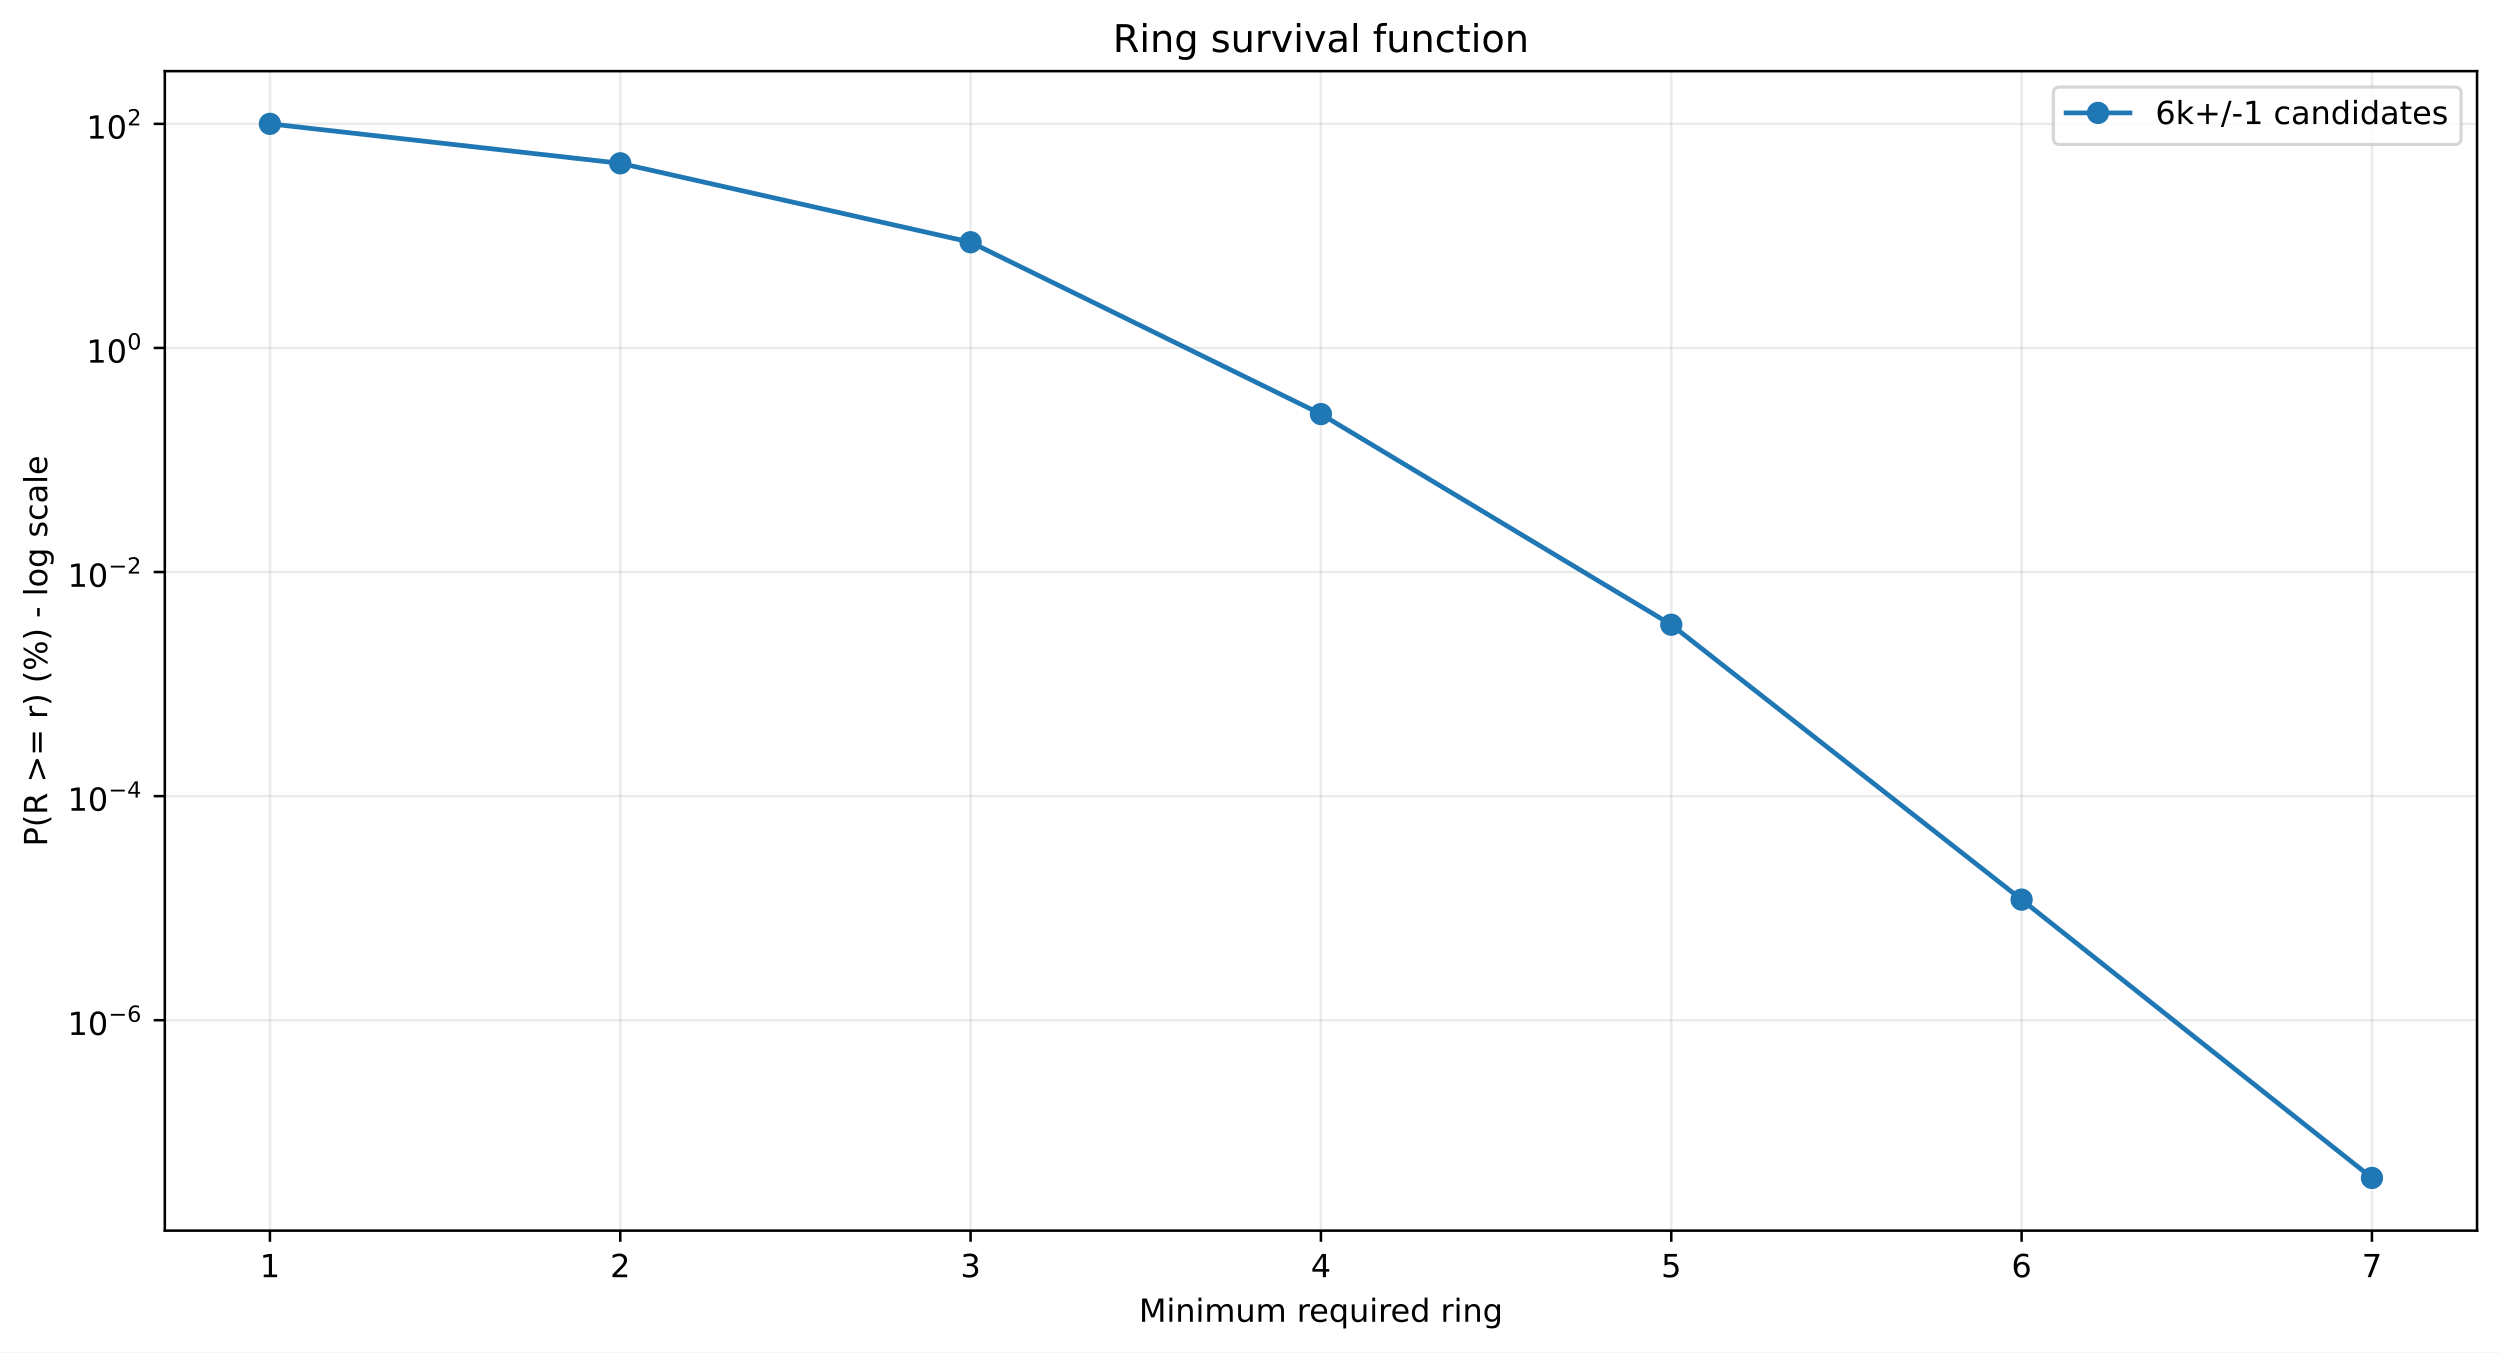
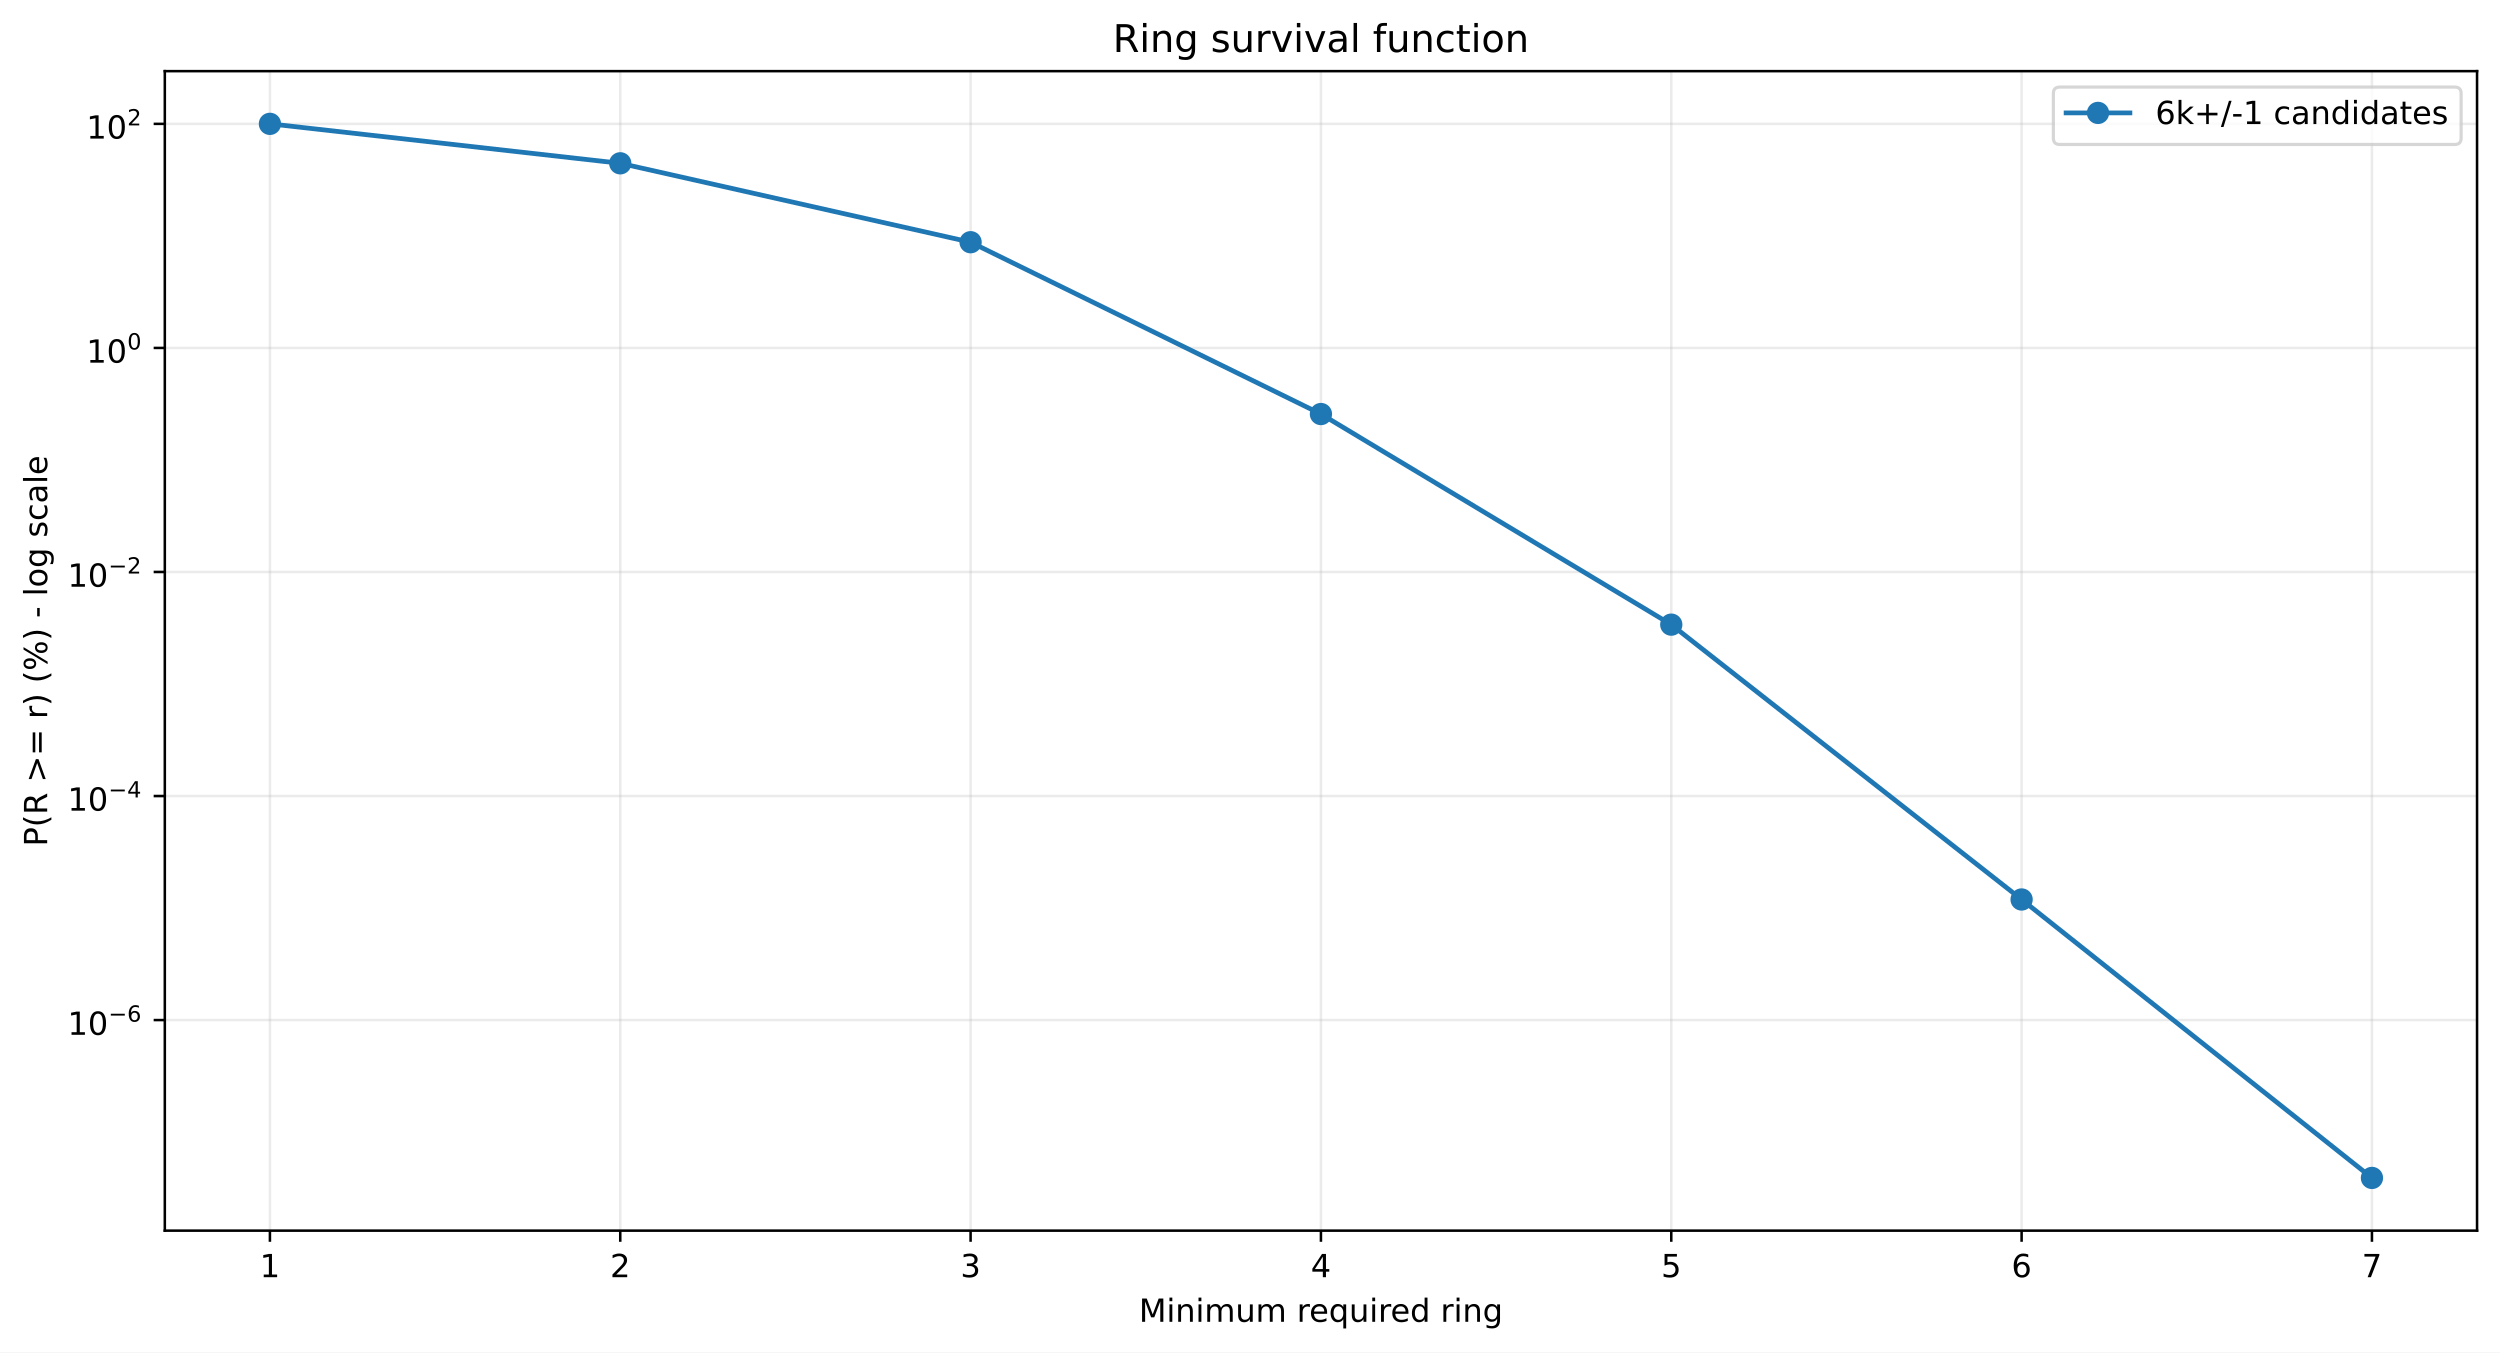
<svg xmlns="http://www.w3.org/2000/svg" xmlns:xlink="http://www.w3.org/1999/xlink" width="784.218pt" height="424.237pt" viewBox="0 0 784.218 424.237" version="1.1">
  <defs>
    <style type="text/css">*{stroke-linejoin: round; stroke-linecap: butt}</style>
  </defs>
  <g id="figure_1">
    <g id="patch_1">
      <path d="M 0 424.237  L 784.218 424.237  L 784.218 0  L 0 0  z " style="fill: #ffffff" />
    </g>
    <g id="axes_1">
      <g id="patch_2">
        <path d="M 51.701 386.036  L 777.018 386.036  L 777.018 22.318  L 51.701 22.318  z " style="fill: #ffffff" />
      </g>
      <g id="matplotlib.axis_1">
        <g id="xtick_1">
          <g id="line2d_1">
-             <path d="M 84.67 386.036  L 84.67 22.318  " clip-path="url(#p4af8dba071)" style="fill: none; stroke: #b0b0b0; stroke-opacity: 0.25; stroke-width: 0.8; stroke-linecap: square" />
+             <path d="M 84.67 386.036  L 84.67 22.318  " clip-path="url(#p08b1669797)" style="fill: none; stroke: #b0b0b0; stroke-opacity: 0.25; stroke-width: 0.8; stroke-linecap: square" />
          </g>
          <g id="line2d_2">
            <defs>
-               <path id="m4e07a5eaf7" d="M 0 0  L 0 3.5  " style="stroke: #000000; stroke-width: 0.8" />
+               <path id="mac51567c85" d="M 0 0  L 0 3.5  " style="stroke: #000000; stroke-width: 0.8" />
            </defs>
            <g>
-               <use xlink:href="#m4e07a5eaf7" x="84.67" y="386.036" style="stroke: #000000; stroke-width: 0.8" />
+               <use xlink:href="#mac51567c85" x="84.67" y="386.036" style="stroke: #000000; stroke-width: 0.8" />
            </g>
          </g>
          <g id="text_1">
            <g transform="translate(81.48852 400.6334) scale(0.1 -0.1)">
              <defs>
                <path id="DejaVuSans-14" d="M 794 531  L 1825 531  L 1825 4091  L 703 3866  L 703 4441  L 1819 4666  L 2450 4666  L 2450 531  L 3481 531  L 3481 0  L 794 0  L 794 531  z " transform="scale(0.015625)" />
              </defs>
              <use xlink:href="#DejaVuSans-14" />
            </g>
          </g>
        </g>
        <g id="xtick_2">
          <g id="line2d_3">
-             <path d="M 194.566 386.036  L 194.566 22.318  " clip-path="url(#p4af8dba071)" style="fill: none; stroke: #b0b0b0; stroke-opacity: 0.25; stroke-width: 0.8; stroke-linecap: square" />
+             <path d="M 194.566 386.036  L 194.566 22.318  " clip-path="url(#p08b1669797)" style="fill: none; stroke: #b0b0b0; stroke-opacity: 0.25; stroke-width: 0.8; stroke-linecap: square" />
          </g>
          <g id="line2d_4">
            <g>
-               <use xlink:href="#m4e07a5eaf7" x="194.566" y="386.036" style="stroke: #000000; stroke-width: 0.8" />
+               <use xlink:href="#mac51567c85" x="194.566" y="386.036" style="stroke: #000000; stroke-width: 0.8" />
            </g>
          </g>
          <g id="text_2">
            <g transform="translate(191.3851 400.6334) scale(0.1 -0.1)">
              <defs>
                <path id="DejaVuSans-15" d="M 1228 531  L 3431 531  L 3431 0  L 469 0  L 469 531  Q 828 903 1448 1529  Q 2069 2156 2228 2338  Q 2531 2678 2651 2914  Q 2772 3150 2772 3378  Q 2772 3750 2511 3984  Q 2250 4219 1831 4219  Q 1534 4219 1204 4116  Q 875 4013 500 3803  L 500 4441  Q 881 4594 1212 4672  Q 1544 4750 1819 4750  Q 2544 4750 2975 4387  Q 3406 4025 3406 3419  Q 3406 3131 3298 2873  Q 3191 2616 2906 2266  Q 2828 2175 2409 1742  Q 1991 1309 1228 531  z " transform="scale(0.015625)" />
              </defs>
              <use xlink:href="#DejaVuSans-15" />
            </g>
          </g>
        </g>
        <g id="xtick_3">
          <g id="line2d_5">
-             <path d="M 304.463 386.036  L 304.463 22.318  " clip-path="url(#p4af8dba071)" style="fill: none; stroke: #b0b0b0; stroke-opacity: 0.25; stroke-width: 0.8; stroke-linecap: square" />
+             <path d="M 304.463 386.036  L 304.463 22.318  " clip-path="url(#p08b1669797)" style="fill: none; stroke: #b0b0b0; stroke-opacity: 0.25; stroke-width: 0.8; stroke-linecap: square" />
          </g>
          <g id="line2d_6">
            <g>
-               <use xlink:href="#m4e07a5eaf7" x="304.463" y="386.036" style="stroke: #000000; stroke-width: 0.8" />
+               <use xlink:href="#mac51567c85" x="304.463" y="386.036" style="stroke: #000000; stroke-width: 0.8" />
            </g>
          </g>
          <g id="text_3">
            <g transform="translate(301.2817 400.6334) scale(0.1 -0.1)">
              <defs>
                <path id="DejaVuSans-16" d="M 2597 2516  Q 3050 2419 3304 2112  Q 3559 1806 3559 1356  Q 3559 666 3084 287  Q 2609 -91 1734 -91  Q 1441 -91 1130 -33  Q 819 25 488 141  L 488 750  Q 750 597 1062 519  Q 1375 441 1716 441  Q 2309 441 2620 675  Q 2931 909 2931 1356  Q 2931 1769 2642 2001  Q 2353 2234 1838 2234  L 1294 2234  L 1294 2753  L 1863 2753  Q 2328 2753 2575 2939  Q 2822 3125 2822 3475  Q 2822 3834 2567 4026  Q 2313 4219 1838 4219  Q 1578 4219 1281 4162  Q 984 4106 628 3988  L 628 4550  Q 988 4650 1302 4700  Q 1616 4750 1894 4750  Q 2613 4750 3031 4423  Q 3450 4097 3450 3541  Q 3450 3153 3228 2886  Q 3006 2619 2597 2516  z " transform="scale(0.015625)" />
              </defs>
              <use xlink:href="#DejaVuSans-16" />
            </g>
          </g>
        </g>
        <g id="xtick_4">
          <g id="line2d_7">
-             <path d="M 414.36 386.036  L 414.36 22.318  " clip-path="url(#p4af8dba071)" style="fill: none; stroke: #b0b0b0; stroke-opacity: 0.25; stroke-width: 0.8; stroke-linecap: square" />
+             <path d="M 414.36 386.036  L 414.36 22.318  " clip-path="url(#p08b1669797)" style="fill: none; stroke: #b0b0b0; stroke-opacity: 0.25; stroke-width: 0.8; stroke-linecap: square" />
          </g>
          <g id="line2d_8">
            <g>
-               <use xlink:href="#m4e07a5eaf7" x="414.36" y="386.036" style="stroke: #000000; stroke-width: 0.8" />
+               <use xlink:href="#mac51567c85" x="414.36" y="386.036" style="stroke: #000000; stroke-width: 0.8" />
            </g>
          </g>
          <g id="text_4">
            <g transform="translate(411.1784 400.6334) scale(0.1 -0.1)">
              <defs>
                <path id="DejaVuSans-17" d="M 2419 4116  L 825 1625  L 2419 1625  L 2419 4116  z M 2253 4666  L 3047 4666  L 3047 1625  L 3713 1625  L 3713 1100  L 3047 1100  L 3047 0  L 2419 0  L 2419 1100  L 313 1100  L 313 1709  L 2253 4666  z " transform="scale(0.015625)" />
              </defs>
              <use xlink:href="#DejaVuSans-17" />
            </g>
          </g>
        </g>
        <g id="xtick_5">
          <g id="line2d_9">
-             <path d="M 524.256 386.036  L 524.256 22.318  " clip-path="url(#p4af8dba071)" style="fill: none; stroke: #b0b0b0; stroke-opacity: 0.25; stroke-width: 0.8; stroke-linecap: square" />
+             <path d="M 524.256 386.036  L 524.256 22.318  " clip-path="url(#p08b1669797)" style="fill: none; stroke: #b0b0b0; stroke-opacity: 0.25; stroke-width: 0.8; stroke-linecap: square" />
          </g>
          <g id="line2d_10">
            <g>
-               <use xlink:href="#m4e07a5eaf7" x="524.256" y="386.036" style="stroke: #000000; stroke-width: 0.8" />
+               <use xlink:href="#mac51567c85" x="524.256" y="386.036" style="stroke: #000000; stroke-width: 0.8" />
            </g>
          </g>
          <g id="text_5">
            <g transform="translate(521.075 400.6334) scale(0.1 -0.1)">
              <defs>
                <path id="DejaVuSans-18" d="M 691 4666  L 3169 4666  L 3169 4134  L 1269 4134  L 1269 2991  Q 1406 3038 1543 3061  Q 1681 3084 1819 3084  Q 2600 3084 3056 2656  Q 3513 2228 3513 1497  Q 3513 744 3044 326  Q 2575 -91 1722 -91  Q 1428 -91 1123 -41  Q 819 9 494 109  L 494 744  Q 775 591 1075 516  Q 1375 441 1709 441  Q 2250 441 2565 725  Q 2881 1009 2881 1497  Q 2881 1984 2565 2268  Q 2250 2553 1709 2553  Q 1456 2553 1204 2497  Q 953 2441 691 2322  L 691 4666  z " transform="scale(0.015625)" />
              </defs>
              <use xlink:href="#DejaVuSans-18" />
            </g>
          </g>
        </g>
        <g id="xtick_6">
          <g id="line2d_11">
-             <path d="M 634.153 386.036  L 634.153 22.318  " clip-path="url(#p4af8dba071)" style="fill: none; stroke: #b0b0b0; stroke-opacity: 0.25; stroke-width: 0.8; stroke-linecap: square" />
+             <path d="M 634.153 386.036  L 634.153 22.318  " clip-path="url(#p08b1669797)" style="fill: none; stroke: #b0b0b0; stroke-opacity: 0.25; stroke-width: 0.8; stroke-linecap: square" />
          </g>
          <g id="line2d_12">
            <g>
-               <use xlink:href="#m4e07a5eaf7" x="634.153" y="386.036" style="stroke: #000000; stroke-width: 0.8" />
+               <use xlink:href="#mac51567c85" x="634.153" y="386.036" style="stroke: #000000; stroke-width: 0.8" />
            </g>
          </g>
          <g id="text_6">
            <g transform="translate(630.9716 400.6334) scale(0.1 -0.1)">
              <defs>
                <path id="DejaVuSans-19" d="M 2113 2584  Q 1688 2584 1439 2293  Q 1191 2003 1191 1497  Q 1191 994 1439 701  Q 1688 409 2113 409  Q 2538 409 2786 701  Q 3034 994 3034 1497  Q 3034 2003 2786 2293  Q 2538 2584 2113 2584  z M 3366 4563  L 3366 3988  Q 3128 4100 2886 4159  Q 2644 4219 2406 4219  Q 1781 4219 1451 3797  Q 1122 3375 1075 2522  Q 1259 2794 1537 2939  Q 1816 3084 2150 3084  Q 2853 3084 3261 2657  Q 3669 2231 3669 1497  Q 3669 778 3244 343  Q 2819 -91 2113 -91  Q 1303 -91 875 529  Q 447 1150 447 2328  Q 447 3434 972 4092  Q 1497 4750 2381 4750  Q 2619 4750 2861 4703  Q 3103 4656 3366 4563  z " transform="scale(0.015625)" />
              </defs>
              <use xlink:href="#DejaVuSans-19" />
            </g>
          </g>
        </g>
        <g id="xtick_7">
          <g id="line2d_13">
-             <path d="M 744.049 386.036  L 744.049 22.318  " clip-path="url(#p4af8dba071)" style="fill: none; stroke: #b0b0b0; stroke-opacity: 0.25; stroke-width: 0.8; stroke-linecap: square" />
+             <path d="M 744.049 386.036  L 744.049 22.318  " clip-path="url(#p08b1669797)" style="fill: none; stroke: #b0b0b0; stroke-opacity: 0.25; stroke-width: 0.8; stroke-linecap: square" />
          </g>
          <g id="line2d_14">
            <g>
-               <use xlink:href="#m4e07a5eaf7" x="744.049" y="386.036" style="stroke: #000000; stroke-width: 0.8" />
+               <use xlink:href="#mac51567c85" x="744.049" y="386.036" style="stroke: #000000; stroke-width: 0.8" />
            </g>
          </g>
          <g id="text_7">
            <g transform="translate(740.8682 400.6334) scale(0.1 -0.1)">
              <defs>
                <path id="DejaVuSans-1a" d="M 525 4666  L 3525 4666  L 3525 4397  L 1831 0  L 1172 0  L 2766 4134  L 525 4134  L 525 4666  z " transform="scale(0.015625)" />
              </defs>
              <use xlink:href="#DejaVuSans-1a" />
            </g>
          </g>
        </g>
        <g id="text_8">
          <g transform="translate(357.2737 414.6342) scale(0.1 -0.1)">
            <defs>
              <path id="DejaVuSans-30" d="M 628 4666  L 1569 4666  L 2759 1491  L 3956 4666  L 4897 4666  L 4897 0  L 4281 0  L 4281 4097  L 3078 897  L 2444 897  L 1241 4097  L 1241 0  L 628 0  L 628 4666  z " transform="scale(0.015625)" />
              <path id="DejaVuSans-4c" d="M 603 3500  L 1178 3500  L 1178 0  L 603 0  L 603 3500  z M 603 4863  L 1178 4863  L 1178 4134  L 603 4134  L 603 4863  z " transform="scale(0.015625)" />
              <path id="DejaVuSans-51" d="M 3513 2113  L 3513 0  L 2938 0  L 2938 2094  Q 2938 2591 2744 2837  Q 2550 3084 2163 3084  Q 1697 3084 1428 2787  Q 1159 2491 1159 1978  L 1159 0  L 581 0  L 581 3500  L 1159 3500  L 1159 2956  Q 1366 3272 1645 3428  Q 1925 3584 2291 3584  Q 2894 3584 3203 3211  Q 3513 2838 3513 2113  z " transform="scale(0.015625)" />
              <path id="DejaVuSans-50" d="M 3328 2828  Q 3544 3216 3844 3400  Q 4144 3584 4550 3584  Q 5097 3584 5394 3201  Q 5691 2819 5691 2113  L 5691 0  L 5113 0  L 5113 2094  Q 5113 2597 4934 2840  Q 4756 3084 4391 3084  Q 3944 3084 3684 2787  Q 3425 2491 3425 1978  L 3425 0  L 2847 0  L 2847 2094  Q 2847 2600 2669 2842  Q 2491 3084 2119 3084  Q 1678 3084 1418 2786  Q 1159 2488 1159 1978  L 1159 0  L 581 0  L 581 3500  L 1159 3500  L 1159 2956  Q 1356 3278 1631 3431  Q 1906 3584 2284 3584  Q 2666 3584 2933 3390  Q 3200 3197 3328 2828  z " transform="scale(0.015625)" />
              <path id="DejaVuSans-58" d="M 544 1381  L 544 3500  L 1119 3500  L 1119 1403  Q 1119 906 1312 657  Q 1506 409 1894 409  Q 2359 409 2629 706  Q 2900 1003 2900 1516  L 2900 3500  L 3475 3500  L 3475 0  L 2900 0  L 2900 538  Q 2691 219 2414 64  Q 2138 -91 1772 -91  Q 1169 -91 856 284  Q 544 659 544 1381  z M 1991 3584  L 1991 3584  z " transform="scale(0.015625)" />
              <path id="DejaVuSans-3" transform="scale(0.015625)" />
              <path id="DejaVuSans-55" d="M 2631 2963  Q 2534 3019 2420 3045  Q 2306 3072 2169 3072  Q 1681 3072 1420 2755  Q 1159 2438 1159 1844  L 1159 0  L 581 0  L 581 3500  L 1159 3500  L 1159 2956  Q 1341 3275 1631 3429  Q 1922 3584 2338 3584  Q 2397 3584 2469 3576  Q 2541 3569 2628 3553  L 2631 2963  z " transform="scale(0.015625)" />
              <path id="DejaVuSans-48" d="M 3597 1894  L 3597 1613  L 953 1613  Q 991 1019 1311 708  Q 1631 397 2203 397  Q 2534 397 2845 478  Q 3156 559 3463 722  L 3463 178  Q 3153 47 2828 -22  Q 2503 -91 2169 -91  Q 1331 -91 842 396  Q 353 884 353 1716  Q 353 2575 817 3079  Q 1281 3584 2069 3584  Q 2775 3584 3186 3129  Q 3597 2675 3597 1894  z M 3022 2063  Q 3016 2534 2758 2815  Q 2500 3097 2075 3097  Q 1594 3097 1305 2825  Q 1016 2553 972 2059  L 3022 2063  z " transform="scale(0.015625)" />
              <path id="DejaVuSans-54" d="M 947 1747  Q 947 1113 1208 752  Q 1469 391 1925 391  Q 2381 391 2643 752  Q 2906 1113 2906 1747  Q 2906 2381 2643 2742  Q 2381 3103 1925 3103  Q 1469 3103 1208 2742  Q 947 2381 947 1747  z M 2906 525  Q 2725 213 2448 61  Q 2172 -91 1784 -91  Q 1150 -91 751 415  Q 353 922 353 1747  Q 353 2572 751 3078  Q 1150 3584 1784 3584  Q 2172 3584 2448 3432  Q 2725 3281 2906 2969  L 2906 3500  L 3481 3500  L 3481 -1331  L 2906 -1331  L 2906 525  z " transform="scale(0.015625)" />
              <path id="DejaVuSans-47" d="M 2906 2969  L 2906 4863  L 3481 4863  L 3481 0  L 2906 0  L 2906 525  Q 2725 213 2448 61  Q 2172 -91 1784 -91  Q 1150 -91 751 415  Q 353 922 353 1747  Q 353 2572 751 3078  Q 1150 3584 1784 3584  Q 2172 3584 2448 3432  Q 2725 3281 2906 2969  z M 947 1747  Q 947 1113 1208 752  Q 1469 391 1925 391  Q 2381 391 2643 752  Q 2906 1113 2906 1747  Q 2906 2381 2643 2742  Q 2381 3103 1925 3103  Q 1469 3103 1208 2742  Q 947 2381 947 1747  z " transform="scale(0.015625)" />
              <path id="DejaVuSans-4a" d="M 2906 1791  Q 2906 2416 2648 2759  Q 2391 3103 1925 3103  Q 1463 3103 1205 2759  Q 947 2416 947 1791  Q 947 1169 1205 825  Q 1463 481 1925 481  Q 2391 481 2648 825  Q 2906 1169 2906 1791  z M 3481 434  Q 3481 -459 3084 -895  Q 2688 -1331 1869 -1331  Q 1566 -1331 1297 -1286  Q 1028 -1241 775 -1147  L 775 -588  Q 1028 -725 1275 -790  Q 1522 -856 1778 -856  Q 2344 -856 2625 -561  Q 2906 -266 2906 331  L 2906 616  Q 2728 306 2450 153  Q 2172 0 1784 0  Q 1141 0 747 490  Q 353 981 353 1791  Q 353 2603 747 3093  Q 1141 3584 1784 3584  Q 2172 3584 2450 3431  Q 2728 3278 2906 2969  L 2906 3500  L 3481 3500  L 3481 434  z " transform="scale(0.015625)" />
            </defs>
            <use xlink:href="#DejaVuSans-30" />
            <use xlink:href="#DejaVuSans-4c" transform="translate(86.28125 0)" />
            <use xlink:href="#DejaVuSans-51" transform="translate(114.0625 0)" />
            <use xlink:href="#DejaVuSans-4c" transform="translate(177.4375 0)" />
            <use xlink:href="#DejaVuSans-50" transform="translate(205.2188 0)" />
            <use xlink:href="#DejaVuSans-58" transform="translate(302.625 0)" />
            <use xlink:href="#DejaVuSans-50" transform="translate(366 0)" />
            <use xlink:href="#DejaVuSans-3" transform="translate(463.4062 0)" />
            <use xlink:href="#DejaVuSans-55" transform="translate(495.1875 0)" />
            <use xlink:href="#DejaVuSans-48" transform="translate(534.0938 0)" />
            <use xlink:href="#DejaVuSans-54" transform="translate(595.625 0)" />
            <use xlink:href="#DejaVuSans-58" transform="translate(659.1094 0)" />
            <use xlink:href="#DejaVuSans-4c" transform="translate(722.4844 0)" />
            <use xlink:href="#DejaVuSans-55" transform="translate(750.2656 0)" />
            <use xlink:href="#DejaVuSans-48" transform="translate(789.1719 0)" />
            <use xlink:href="#DejaVuSans-47" transform="translate(850.7031 0)" />
            <use xlink:href="#DejaVuSans-3" transform="translate(914.1875 0)" />
            <use xlink:href="#DejaVuSans-55" transform="translate(945.9688 0)" />
            <use xlink:href="#DejaVuSans-4c" transform="translate(987.0781 0)" />
            <use xlink:href="#DejaVuSans-51" transform="translate(1014.859 0)" />
            <use xlink:href="#DejaVuSans-4a" transform="translate(1078.234 0)" />
          </g>
        </g>
      </g>
      <g id="matplotlib.axis_2">
        <g id="ytick_1">
          <g id="line2d_15">
-             <path d="M 51.701 320.03  L 777.018 320.03  " clip-path="url(#p4af8dba071)" style="fill: none; stroke: #b0b0b0; stroke-opacity: 0.25; stroke-width: 0.8; stroke-linecap: square" />
+             <path d="M 51.701 319.988  L 777.018 319.988  " clip-path="url(#p08b1669797)" style="fill: none; stroke: #b0b0b0; stroke-opacity: 0.25; stroke-width: 0.8; stroke-linecap: square" />
          </g>
          <g id="line2d_16">
            <defs>
-               <path id="ma5456f451b" d="M 0 0  L -3.5 0  " style="stroke: #000000; stroke-width: 0.8" />
+               <path id="mb684b9e308" d="M 0 0  L -3.5 0  " style="stroke: #000000; stroke-width: 0.8" />
            </defs>
            <g>
-               <use xlink:href="#ma5456f451b" x="51.701" y="320.03" style="stroke: #000000; stroke-width: 0.8" />
+               <use xlink:href="#mb684b9e308" x="51.701" y="319.988" style="stroke: #000000; stroke-width: 0.8" />
            </g>
          </g>
          <g id="text_9">
-             <g transform="translate(21.20078 324.73) scale(0.1 -0.1)">
+             <g transform="translate(21.20078 324.688) scale(0.1 -0.1)">
              <defs>
                <path id="DejaVuSans-13" d="M 2034 4250  Q 1547 4250 1301 3770  Q 1056 3291 1056 2328  Q 1056 1369 1301 889  Q 1547 409 2034 409  Q 2525 409 2770 889  Q 3016 1369 3016 2328  Q 3016 3291 2770 3770  Q 2525 4250 2034 4250  z M 2034 4750  Q 2819 4750 3233 4129  Q 3647 3509 3647 2328  Q 3647 1150 3233 529  Q 2819 -91 2034 -91  Q 1250 -91 836 529  Q 422 1150 422 2328  Q 422 3509 836 4129  Q 1250 4750 2034 4750  z " transform="scale(0.015625)" />
                <path id="DejaVuSans-c9c" d="M 678 2272  L 4684 2272  L 4684 1741  L 678 1741  L 678 2272  z " transform="scale(0.015625)" />
              </defs>
              <use xlink:href="#DejaVuSans-14" transform="translate(0 0.746875)" />
              <use xlink:href="#DejaVuSans-13" transform="translate(63.62305 0.746875)" />
              <use xlink:href="#DejaVuSans-c9c" transform="translate(128.2031 42.04688) scale(0.7)" />
              <use xlink:href="#DejaVuSans-19" transform="translate(186.8555 42.04688) scale(0.7)" />
            </g>
          </g>
        </g>
        <g id="ytick_2">
          <g id="line2d_17">
-             <path d="M 51.701 249.735  L 777.018 249.735  " clip-path="url(#p4af8dba071)" style="fill: none; stroke: #b0b0b0; stroke-opacity: 0.25; stroke-width: 0.8; stroke-linecap: square" />
+             <path d="M 51.701 249.704  L 777.018 249.704  " clip-path="url(#p08b1669797)" style="fill: none; stroke: #b0b0b0; stroke-opacity: 0.25; stroke-width: 0.8; stroke-linecap: square" />
          </g>
          <g id="line2d_18">
            <g>
-               <use xlink:href="#ma5456f451b" x="51.701" y="249.735" style="stroke: #000000; stroke-width: 0.8" />
+               <use xlink:href="#mb684b9e308" x="51.701" y="249.704" style="stroke: #000000; stroke-width: 0.8" />
            </g>
          </g>
          <g id="text_10">
-             <g transform="translate(21.20078 254.3852) scale(0.1 -0.1)">
+             <g transform="translate(21.20078 254.3537) scale(0.1 -0.1)">
              <use xlink:href="#DejaVuSans-14" transform="translate(0 0.665625)" />
              <use xlink:href="#DejaVuSans-13" transform="translate(63.62305 0.665625)" />
              <use xlink:href="#DejaVuSans-c9c" transform="translate(128.2031 41.96563) scale(0.7)" />
              <use xlink:href="#DejaVuSans-17" transform="translate(186.8555 41.96563) scale(0.7)" />
            </g>
          </g>
        </g>
        <g id="ytick_3">
          <g id="line2d_19">
-             <path d="M 51.701 179.44  L 777.018 179.44  " clip-path="url(#p4af8dba071)" style="fill: none; stroke: #b0b0b0; stroke-opacity: 0.25; stroke-width: 0.8; stroke-linecap: square" />
+             <path d="M 51.701 179.419  L 777.018 179.419  " clip-path="url(#p08b1669797)" style="fill: none; stroke: #b0b0b0; stroke-opacity: 0.25; stroke-width: 0.8; stroke-linecap: square" />
          </g>
          <g id="line2d_20">
            <g>
-               <use xlink:href="#ma5456f451b" x="51.701" y="179.44" style="stroke: #000000; stroke-width: 0.8" />
+               <use xlink:href="#mb684b9e308" x="51.701" y="179.419" style="stroke: #000000; stroke-width: 0.8" />
            </g>
          </g>
          <g id="text_11">
-             <g transform="translate(21.20078 184.1404) scale(0.1 -0.1)">
+             <g transform="translate(21.20078 184.1193) scale(0.1 -0.1)">
              <use xlink:href="#DejaVuSans-14" transform="translate(0 0.746875)" />
              <use xlink:href="#DejaVuSans-13" transform="translate(63.62305 0.746875)" />
              <use xlink:href="#DejaVuSans-c9c" transform="translate(128.2031 42.04688) scale(0.7)" />
              <use xlink:href="#DejaVuSans-15" transform="translate(186.8555 42.04688) scale(0.7)" />
            </g>
          </g>
        </g>
        <g id="ytick_4">
          <g id="line2d_21">
-             <path d="M 51.701 109.146  L 777.018 109.146  " clip-path="url(#p4af8dba071)" style="fill: none; stroke: #b0b0b0; stroke-opacity: 0.25; stroke-width: 0.8; stroke-linecap: square" />
+             <path d="M 51.701 109.135  L 777.018 109.135  " clip-path="url(#p08b1669797)" style="fill: none; stroke: #b0b0b0; stroke-opacity: 0.25; stroke-width: 0.8; stroke-linecap: square" />
          </g>
          <g id="line2d_22">
            <g>
-               <use xlink:href="#ma5456f451b" x="51.701" y="109.146" style="stroke: #000000; stroke-width: 0.8" />
+               <use xlink:href="#mb684b9e308" x="51.701" y="109.135" style="stroke: #000000; stroke-width: 0.8" />
            </g>
          </g>
          <g id="text_12">
-             <g transform="translate(27.10078 113.8456) scale(0.1 -0.1)">
+             <g transform="translate(27.10078 113.835) scale(0.1 -0.1)">
              <use xlink:href="#DejaVuSans-14" transform="translate(0 0.746875)" />
              <use xlink:href="#DejaVuSans-13" transform="translate(63.62305 0.746875)" />
              <use xlink:href="#DejaVuSans-13" transform="translate(128.2031 42.04688) scale(0.7)" />
            </g>
          </g>
        </g>
        <g id="ytick_5">
          <g id="line2d_23">
-             <path d="M 51.701 38.851  L 777.018 38.851  " clip-path="url(#p4af8dba071)" style="fill: none; stroke: #b0b0b0; stroke-opacity: 0.25; stroke-width: 0.8; stroke-linecap: square" />
+             <path d="M 51.701 38.851  L 777.018 38.851  " clip-path="url(#p08b1669797)" style="fill: none; stroke: #b0b0b0; stroke-opacity: 0.25; stroke-width: 0.8; stroke-linecap: square" />
          </g>
          <g id="line2d_24">
            <g>
-               <use xlink:href="#ma5456f451b" x="51.701" y="38.851" style="stroke: #000000; stroke-width: 0.8" />
+               <use xlink:href="#mb684b9e308" x="51.701" y="38.851" style="stroke: #000000; stroke-width: 0.8" />
            </g>
          </g>
          <g id="text_13">
            <g transform="translate(27.10078 43.55075) scale(0.1 -0.1)">
              <use xlink:href="#DejaVuSans-14" transform="translate(0 0.746875)" />
              <use xlink:href="#DejaVuSans-13" transform="translate(63.62305 0.746875)" />
              <use xlink:href="#DejaVuSans-15" transform="translate(128.2031 42.04688) scale(0.7)" />
            </g>
          </g>
        </g>
        <g id="text_14">
          <g transform="translate(14.79844 265.4996) rotate(-90) scale(0.1 -0.1)">
            <defs>
              <path id="DejaVuSans-33" d="M 1259 4147  L 1259 2394  L 2053 2394  Q 2494 2394 2734 2622  Q 2975 2850 2975 3272  Q 2975 3691 2734 3919  Q 2494 4147 2053 4147  L 1259 4147  z M 628 4666  L 2053 4666  Q 2838 4666 3239 4311  Q 3641 3956 3641 3272  Q 3641 2581 3239 2228  Q 2838 1875 2053 1875  L 1259 1875  L 1259 0  L 628 0  L 628 4666  z " transform="scale(0.015625)" />
              <path id="DejaVuSans-b" d="M 1984 4856  Q 1566 4138 1362 3434  Q 1159 2731 1159 2009  Q 1159 1288 1364 580  Q 1569 -128 1984 -844  L 1484 -844  Q 1016 -109 783 600  Q 550 1309 550 2009  Q 550 2706 781 3412  Q 1013 4119 1484 4856  L 1984 4856  z " transform="scale(0.015625)" />
              <path id="DejaVuSans-35" d="M 2841 2188  Q 3044 2119 3236 1894  Q 3428 1669 3622 1275  L 4263 0  L 3584 0  L 2988 1197  Q 2756 1666 2539 1819  Q 2322 1972 1947 1972  L 1259 1972  L 1259 0  L 628 0  L 628 4666  L 2053 4666  Q 2853 4666 3247 4331  Q 3641 3997 3641 3322  Q 3641 2881 3436 2590  Q 3231 2300 2841 2188  z M 1259 4147  L 1259 2491  L 2053 2491  Q 2509 2491 2742 2702  Q 2975 2913 2975 3322  Q 2975 3731 2742 3939  Q 2509 4147 2053 4147  L 1259 4147  z " transform="scale(0.015625)" />
              <path id="DejaVuSans-21" d="M 678 3150  L 678 3719  L 4684 2266  L 4684 1747  L 678 294  L 678 863  L 3897 2003  L 678 3150  z " transform="scale(0.015625)" />
              <path id="DejaVuSans-20" d="M 678 2906  L 4684 2906  L 4684 2381  L 678 2381  L 678 2906  z M 678 1631  L 4684 1631  L 4684 1100  L 678 1100  L 678 1631  z " transform="scale(0.015625)" />
              <path id="DejaVuSans-c" d="M 513 4856  L 1013 4856  Q 1481 4119 1714 3412  Q 1947 2706 1947 2009  Q 1947 1309 1714 600  Q 1481 -109 1013 -844  L 513 -844  Q 928 -128 1133 580  Q 1338 1288 1338 2009  Q 1338 2731 1133 3434  Q 928 4138 513 4856  z " transform="scale(0.015625)" />
              <path id="DejaVuSans-8" d="M 4653 2053  Q 4381 2053 4226 1822  Q 4072 1591 4072 1178  Q 4072 772 4226 539  Q 4381 306 4653 306  Q 4919 306 5073 539  Q 5228 772 5228 1178  Q 5228 1588 5073 1820  Q 4919 2053 4653 2053  z M 4653 2450  Q 5147 2450 5437 2106  Q 5728 1763 5728 1178  Q 5728 594 5436 251  Q 5144 -91 4653 -91  Q 4153 -91 3862 251  Q 3572 594 3572 1178  Q 3572 1766 3864 2108  Q 4156 2450 4653 2450  z M 1428 4353  Q 1159 4353 1004 4120  Q 850 3888 850 3481  Q 850 3069 1003 2837  Q 1156 2606 1428 2606  Q 1700 2606 1854 2837  Q 2009 3069 2009 3481  Q 2009 3884 1853 4118  Q 1697 4353 1428 4353  z M 4250 4750  L 4750 4750  L 1831 -91  L 1331 -91  L 4250 4750  z M 1428 4750  Q 1922 4750 2215 4408  Q 2509 4066 2509 3481  Q 2509 2891 2217 2550  Q 1925 2209 1428 2209  Q 931 2209 642 2551  Q 353 2894 353 3481  Q 353 4063 643 4406  Q 934 4750 1428 4750  z " transform="scale(0.015625)" />
              <path id="DejaVuSans-10" d="M 313 2009  L 1997 2009  L 1997 1497  L 313 1497  L 313 2009  z " transform="scale(0.015625)" />
              <path id="DejaVuSans-4f" d="M 603 4863  L 1178 4863  L 1178 0  L 603 0  L 603 4863  z " transform="scale(0.015625)" />
              <path id="DejaVuSans-52" d="M 1959 3097  Q 1497 3097 1228 2736  Q 959 2375 959 1747  Q 959 1119 1226 758  Q 1494 397 1959 397  Q 2419 397 2687 759  Q 2956 1122 2956 1747  Q 2956 2369 2687 2733  Q 2419 3097 1959 3097  z M 1959 3584  Q 2709 3584 3137 3096  Q 3566 2609 3566 1747  Q 3566 888 3137 398  Q 2709 -91 1959 -91  Q 1206 -91 779 398  Q 353 888 353 1747  Q 353 2609 779 3096  Q 1206 3584 1959 3584  z " transform="scale(0.015625)" />
              <path id="DejaVuSans-56" d="M 2834 3397  L 2834 2853  Q 2591 2978 2328 3040  Q 2066 3103 1784 3103  Q 1356 3103 1142 2972  Q 928 2841 928 2578  Q 928 2378 1081 2264  Q 1234 2150 1697 2047  L 1894 2003  Q 2506 1872 2764 1633  Q 3022 1394 3022 966  Q 3022 478 2636 193  Q 2250 -91 1575 -91  Q 1294 -91 989 -36  Q 684 19 347 128  L 347 722  Q 666 556 975 473  Q 1284 391 1588 391  Q 1994 391 2212 530  Q 2431 669 2431 922  Q 2431 1156 2273 1281  Q 2116 1406 1581 1522  L 1381 1569  Q 847 1681 609 1914  Q 372 2147 372 2553  Q 372 3047 722 3315  Q 1072 3584 1716 3584  Q 2034 3584 2315 3537  Q 2597 3491 2834 3397  z " transform="scale(0.015625)" />
              <path id="DejaVuSans-46" d="M 3122 3366  L 3122 2828  Q 2878 2963 2633 3030  Q 2388 3097 2138 3097  Q 1578 3097 1268 2742  Q 959 2388 959 1747  Q 959 1106 1268 751  Q 1578 397 2138 397  Q 2388 397 2633 464  Q 2878 531 3122 666  L 3122 134  Q 2881 22 2623 -34  Q 2366 -91 2075 -91  Q 1284 -91 818 406  Q 353 903 353 1747  Q 353 2603 823 3093  Q 1294 3584 2113 3584  Q 2378 3584 2631 3529  Q 2884 3475 3122 3366  z " transform="scale(0.015625)" />
              <path id="DejaVuSans-44" d="M 2194 1759  Q 1497 1759 1228 1600  Q 959 1441 959 1056  Q 959 750 1161 570  Q 1363 391 1709 391  Q 2188 391 2477 730  Q 2766 1069 2766 1631  L 2766 1759  L 2194 1759  z M 3341 1997  L 3341 0  L 2766 0  L 2766 531  Q 2569 213 2275 61  Q 1981 -91 1556 -91  Q 1019 -91 701 211  Q 384 513 384 1019  Q 384 1609 779 1909  Q 1175 2209 1959 2209  L 2766 2209  L 2766 2266  Q 2766 2663 2505 2880  Q 2244 3097 1772 3097  Q 1472 3097 1187 3025  Q 903 2953 641 2809  L 641 3341  Q 956 3463 1253 3523  Q 1550 3584 1831 3584  Q 2591 3584 2966 3190  Q 3341 2797 3341 1997  z " transform="scale(0.015625)" />
            </defs>
            <use xlink:href="#DejaVuSans-33" />
            <use xlink:href="#DejaVuSans-b" transform="translate(60.29688 0)" />
            <use xlink:href="#DejaVuSans-35" transform="translate(99.3125 0)" />
            <use xlink:href="#DejaVuSans-3" transform="translate(168.7969 0)" />
            <use xlink:href="#DejaVuSans-21" transform="translate(200.5781 0)" />
            <use xlink:href="#DejaVuSans-20" transform="translate(284.375 0)" />
            <use xlink:href="#DejaVuSans-3" transform="translate(368.1719 0)" />
            <use xlink:href="#DejaVuSans-55" transform="translate(399.9531 0)" />
            <use xlink:href="#DejaVuSans-c" transform="translate(441.0625 0)" />
            <use xlink:href="#DejaVuSans-3" transform="translate(480.0781 0)" />
            <use xlink:href="#DejaVuSans-b" transform="translate(511.8594 0)" />
            <use xlink:href="#DejaVuSans-8" transform="translate(550.875 0)" />
            <use xlink:href="#DejaVuSans-c" transform="translate(645.8906 0)" />
            <use xlink:href="#DejaVuSans-3" transform="translate(684.9062 0)" />
            <use xlink:href="#DejaVuSans-10" transform="translate(716.6875 0)" />
            <use xlink:href="#DejaVuSans-3" transform="translate(752.7656 0)" />
            <use xlink:href="#DejaVuSans-4f" transform="translate(784.5469 0)" />
            <use xlink:href="#DejaVuSans-52" transform="translate(812.3281 0)" />
            <use xlink:href="#DejaVuSans-4a" transform="translate(873.5156 0)" />
            <use xlink:href="#DejaVuSans-3" transform="translate(937 0)" />
            <use xlink:href="#DejaVuSans-56" transform="translate(968.7812 0)" />
            <use xlink:href="#DejaVuSans-46" transform="translate(1020.875 0)" />
            <use xlink:href="#DejaVuSans-44" transform="translate(1075.859 0)" />
            <use xlink:href="#DejaVuSans-4f" transform="translate(1137.141 0)" />
            <use xlink:href="#DejaVuSans-48" transform="translate(1164.922 0)" />
          </g>
        </g>
      </g>
      <g id="line2d_25">
-         <path d="M 84.67 38.851  L 194.566 51.229  L 304.463 75.986  L 414.36 129.893  L 524.256 195.967  L 634.153 282.205  L 744.049 369.503  " clip-path="url(#p4af8dba071)" style="fill: none; stroke: #1f77b4; stroke-width: 1.5; stroke-linecap: square" />
+         <path d="M 84.67 38.851  L 194.566 51.227  L 304.463 75.98  L 414.36 129.879  L 524.256 195.943  L 634.153 282.156  L 744.049 369.503  " clip-path="url(#p08b1669797)" style="fill: none; stroke: #1f77b4; stroke-width: 1.5; stroke-linecap: square" />
        <defs>
-           <path id="mc802ccaca4" d="M 0 3  C 0.796 3 1.559 2.684 2.121 2.121  C 2.684 1.559 3 0.796 3 0  C 3 -0.796 2.684 -1.559 2.121 -2.121  C 1.559 -2.684 0.796 -3 0 -3  C -0.796 -3 -1.559 -2.684 -2.121 -2.121  C -2.684 -1.559 -3 -0.796 -3 0  C -3 0.796 -2.684 1.559 -2.121 2.121  C -1.559 2.684 -0.796 3 0 3  z " style="stroke: #1f77b4" />
+           <path id="mcd879fe3d5" d="M 0 3  C 0.796 3 1.559 2.684 2.121 2.121  C 2.684 1.559 3 0.796 3 0  C 3 -0.796 2.684 -1.559 2.121 -2.121  C 1.559 -2.684 0.796 -3 0 -3  C -0.796 -3 -1.559 -2.684 -2.121 -2.121  C -2.684 -1.559 -3 -0.796 -3 0  C -3 0.796 -2.684 1.559 -2.121 2.121  C -1.559 2.684 -0.796 3 0 3  z " style="stroke: #1f77b4" />
        </defs>
-         <g clip-path="url(#p4af8dba071)">
-           <use xlink:href="#mc802ccaca4" x="84.67" y="38.851" style="fill: #1f77b4; stroke: #1f77b4" />
-           <use xlink:href="#mc802ccaca4" x="194.566" y="51.229" style="fill: #1f77b4; stroke: #1f77b4" />
-           <use xlink:href="#mc802ccaca4" x="304.463" y="75.986" style="fill: #1f77b4; stroke: #1f77b4" />
-           <use xlink:href="#mc802ccaca4" x="414.36" y="129.893" style="fill: #1f77b4; stroke: #1f77b4" />
-           <use xlink:href="#mc802ccaca4" x="524.256" y="195.967" style="fill: #1f77b4; stroke: #1f77b4" />
-           <use xlink:href="#mc802ccaca4" x="634.153" y="282.205" style="fill: #1f77b4; stroke: #1f77b4" />
-           <use xlink:href="#mc802ccaca4" x="744.049" y="369.503" style="fill: #1f77b4; stroke: #1f77b4" />
+         <g clip-path="url(#p08b1669797)">
+           <use xlink:href="#mcd879fe3d5" x="84.67" y="38.851" style="fill: #1f77b4; stroke: #1f77b4" />
+           <use xlink:href="#mcd879fe3d5" x="194.566" y="51.227" style="fill: #1f77b4; stroke: #1f77b4" />
+           <use xlink:href="#mcd879fe3d5" x="304.463" y="75.98" style="fill: #1f77b4; stroke: #1f77b4" />
+           <use xlink:href="#mcd879fe3d5" x="414.36" y="129.879" style="fill: #1f77b4; stroke: #1f77b4" />
+           <use xlink:href="#mcd879fe3d5" x="524.256" y="195.943" style="fill: #1f77b4; stroke: #1f77b4" />
+           <use xlink:href="#mcd879fe3d5" x="634.153" y="282.156" style="fill: #1f77b4; stroke: #1f77b4" />
+           <use xlink:href="#mcd879fe3d5" x="744.049" y="369.503" style="fill: #1f77b4; stroke: #1f77b4" />
        </g>
      </g>
      <g id="patch_3">
        <path d="M 51.701 386.036  L 51.701 22.318  " style="fill: none; stroke: #000000; stroke-width: 0.8; stroke-linejoin: miter; stroke-linecap: square" />
      </g>
      <g id="patch_4">
        <path d="M 777.018 386.036  L 777.018 22.318  " style="fill: none; stroke: #000000; stroke-width: 0.8; stroke-linejoin: miter; stroke-linecap: square" />
      </g>
      <g id="patch_5">
        <path d="M 51.701 386.036  L 777.018 386.036  " style="fill: none; stroke: #000000; stroke-width: 0.8; stroke-linejoin: miter; stroke-linecap: square" />
      </g>
      <g id="patch_6">
        <path d="M 51.701 22.318  L 777.018 22.318  " style="fill: none; stroke: #000000; stroke-width: 0.8; stroke-linejoin: miter; stroke-linecap: square" />
      </g>
      <g id="text_15">
        <g transform="translate(349.0815 16.31812) scale(0.12 -0.12)">
          <defs>
            <path id="DejaVuSans-59" d="M 191 3500  L 800 3500  L 1894 563  L 2988 3500  L 3597 3500  L 2284 0  L 1503 0  L 191 3500  z " transform="scale(0.015625)" />
            <path id="DejaVuSans-49" d="M 2375 4863  L 2375 4384  L 1825 4384  Q 1516 4384 1395 4259  Q 1275 4134 1275 3809  L 1275 3500  L 2222 3500  L 2222 3053  L 1275 3053  L 1275 0  L 697 0  L 697 3053  L 147 3053  L 147 3500  L 697 3500  L 697 3744  Q 697 4328 969 4595  Q 1241 4863 1831 4863  L 2375 4863  z " transform="scale(0.015625)" />
            <path id="DejaVuSans-57" d="M 1172 4494  L 1172 3500  L 2356 3500  L 2356 3053  L 1172 3053  L 1172 1153  Q 1172 725 1289 603  Q 1406 481 1766 481  L 2356 481  L 2356 0  L 1766 0  Q 1100 0 847 248  Q 594 497 594 1153  L 594 3053  L 172 3053  L 172 3500  L 594 3500  L 594 4494  L 1172 4494  z " transform="scale(0.015625)" />
          </defs>
          <use xlink:href="#DejaVuSans-35" />
          <use xlink:href="#DejaVuSans-4c" transform="translate(69.48438 0)" />
          <use xlink:href="#DejaVuSans-51" transform="translate(97.26562 0)" />
          <use xlink:href="#DejaVuSans-4a" transform="translate(160.6406 0)" />
          <use xlink:href="#DejaVuSans-3" transform="translate(224.125 0)" />
          <use xlink:href="#DejaVuSans-56" transform="translate(255.9062 0)" />
          <use xlink:href="#DejaVuSans-58" transform="translate(308 0)" />
          <use xlink:href="#DejaVuSans-55" transform="translate(371.375 0)" />
          <use xlink:href="#DejaVuSans-59" transform="translate(412.4844 0)" />
          <use xlink:href="#DejaVuSans-4c" transform="translate(471.6719 0)" />
          <use xlink:href="#DejaVuSans-59" transform="translate(499.4531 0)" />
          <use xlink:href="#DejaVuSans-44" transform="translate(558.6406 0)" />
          <use xlink:href="#DejaVuSans-4f" transform="translate(619.9219 0)" />
          <use xlink:href="#DejaVuSans-3" transform="translate(647.7031 0)" />
          <use xlink:href="#DejaVuSans-49" transform="translate(679.4844 0)" />
          <use xlink:href="#DejaVuSans-58" transform="translate(714.6875 0)" />
          <use xlink:href="#DejaVuSans-51" transform="translate(778.0625 0)" />
          <use xlink:href="#DejaVuSans-46" transform="translate(841.4375 0)" />
          <use xlink:href="#DejaVuSans-57" transform="translate(896.4219 0)" />
          <use xlink:href="#DejaVuSans-4c" transform="translate(935.625 0)" />
          <use xlink:href="#DejaVuSans-52" transform="translate(963.4062 0)" />
          <use xlink:href="#DejaVuSans-51" transform="translate(1024.594 0)" />
        </g>
      </g>
      <g id="legend_1">
        <g id="patch_7">
          <path d="M 646.118 45.319  L 770.018 45.319  Q 772.018 45.319 772.018 43.319  L 772.018 29.318  Q 772.018 27.318 770.018 27.318  L 646.118 27.318  Q 644.118 27.318 644.118 29.318  L 644.118 43.319  Q 644.118 45.319 646.118 45.319  z " style="fill: #ffffff; opacity: 0.8; stroke: #cccccc; stroke-linejoin: miter" />
        </g>
        <g id="line2d_26">
          <path d="M 648.118 35.417  L 658.118 35.417  L 668.118 35.417  " style="fill: none; stroke: #1f77b4; stroke-width: 1.5; stroke-linecap: square" />
          <g>
-             <use xlink:href="#mc802ccaca4" x="658.118" y="35.417" style="fill: #1f77b4; stroke: #1f77b4" />
+             <use xlink:href="#mcd879fe3d5" x="658.118" y="35.417" style="fill: #1f77b4; stroke: #1f77b4" />
          </g>
        </g>
        <g id="text_16">
          <g transform="translate(676.1184 38.91656) scale(0.1 -0.1)">
            <defs>
              <path id="DejaVuSans-4e" d="M 581 4863  L 1159 4863  L 1159 1991  L 2875 3500  L 3609 3500  L 1753 1863  L 3688 0  L 2938 0  L 1159 1709  L 1159 0  L 581 0  L 581 4863  z " transform="scale(0.015625)" />
              <path id="DejaVuSans-e" d="M 2944 4013  L 2944 2272  L 4684 2272  L 4684 1741  L 2944 1741  L 2944 0  L 2419 0  L 2419 1741  L 678 1741  L 678 2272  L 2419 2272  L 2419 4013  L 2944 4013  z " transform="scale(0.015625)" />
              <path id="DejaVuSans-12" d="M 1625 4666  L 2156 4666  L 531 -594  L 0 -594  L 1625 4666  z " transform="scale(0.015625)" />
            </defs>
            <use xlink:href="#DejaVuSans-19" />
            <use xlink:href="#DejaVuSans-4e" transform="translate(63.625 0)" />
            <use xlink:href="#DejaVuSans-e" transform="translate(121.5312 0)" />
            <use xlink:href="#DejaVuSans-12" transform="translate(205.3281 0)" />
            <use xlink:href="#DejaVuSans-10" transform="translate(239.0156 0)" />
            <use xlink:href="#DejaVuSans-14" transform="translate(275.0938 0)" />
            <use xlink:href="#DejaVuSans-3" transform="translate(338.7188 0)" />
            <use xlink:href="#DejaVuSans-46" transform="translate(370.5 0)" />
            <use xlink:href="#DejaVuSans-44" transform="translate(425.4844 0)" />
            <use xlink:href="#DejaVuSans-51" transform="translate(486.7656 0)" />
            <use xlink:href="#DejaVuSans-47" transform="translate(550.1406 0)" />
            <use xlink:href="#DejaVuSans-4c" transform="translate(613.625 0)" />
            <use xlink:href="#DejaVuSans-47" transform="translate(641.4062 0)" />
            <use xlink:href="#DejaVuSans-44" transform="translate(704.8906 0)" />
            <use xlink:href="#DejaVuSans-57" transform="translate(766.1719 0)" />
            <use xlink:href="#DejaVuSans-48" transform="translate(805.375 0)" />
            <use xlink:href="#DejaVuSans-56" transform="translate(866.9062 0)" />
          </g>
        </g>
      </g>
    </g>
  </g>
  <defs>
-     <clipPath id="p4af8dba071">
+     <clipPath id="p08b1669797">
      <rect x="51.701" y="22.318" width="725.318" height="363.718" />
    </clipPath>
  </defs>
</svg>
